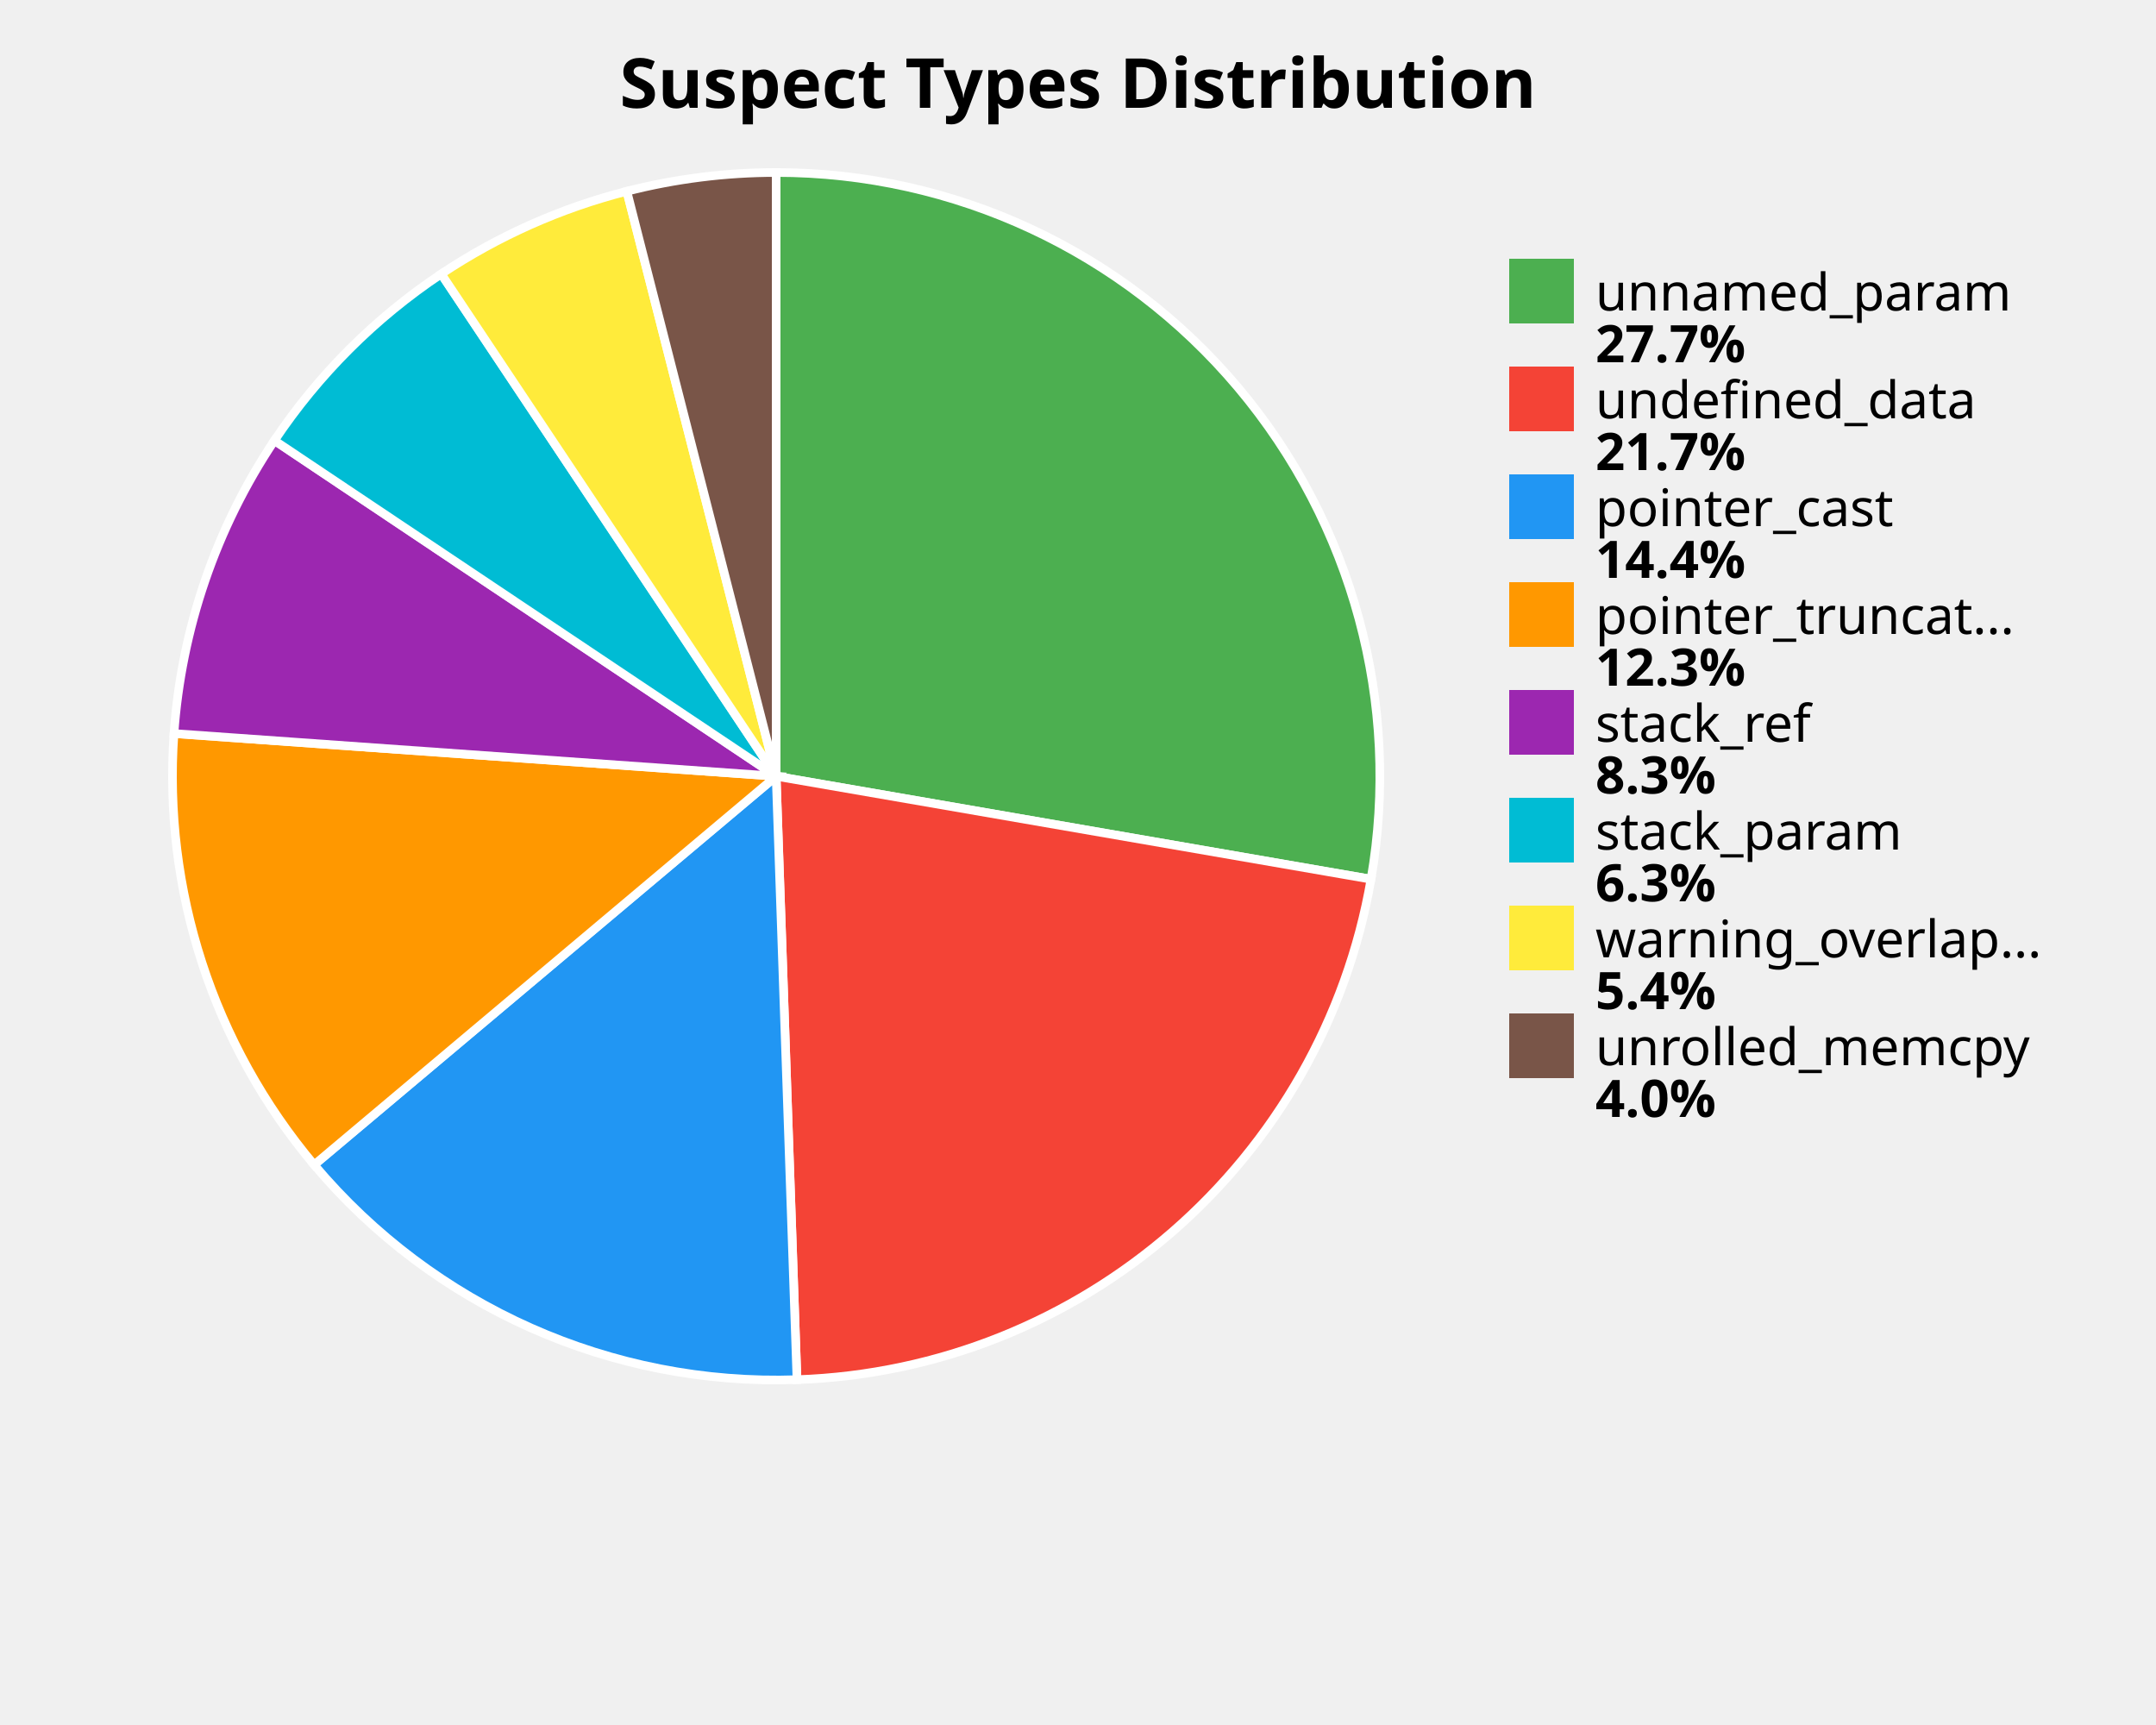
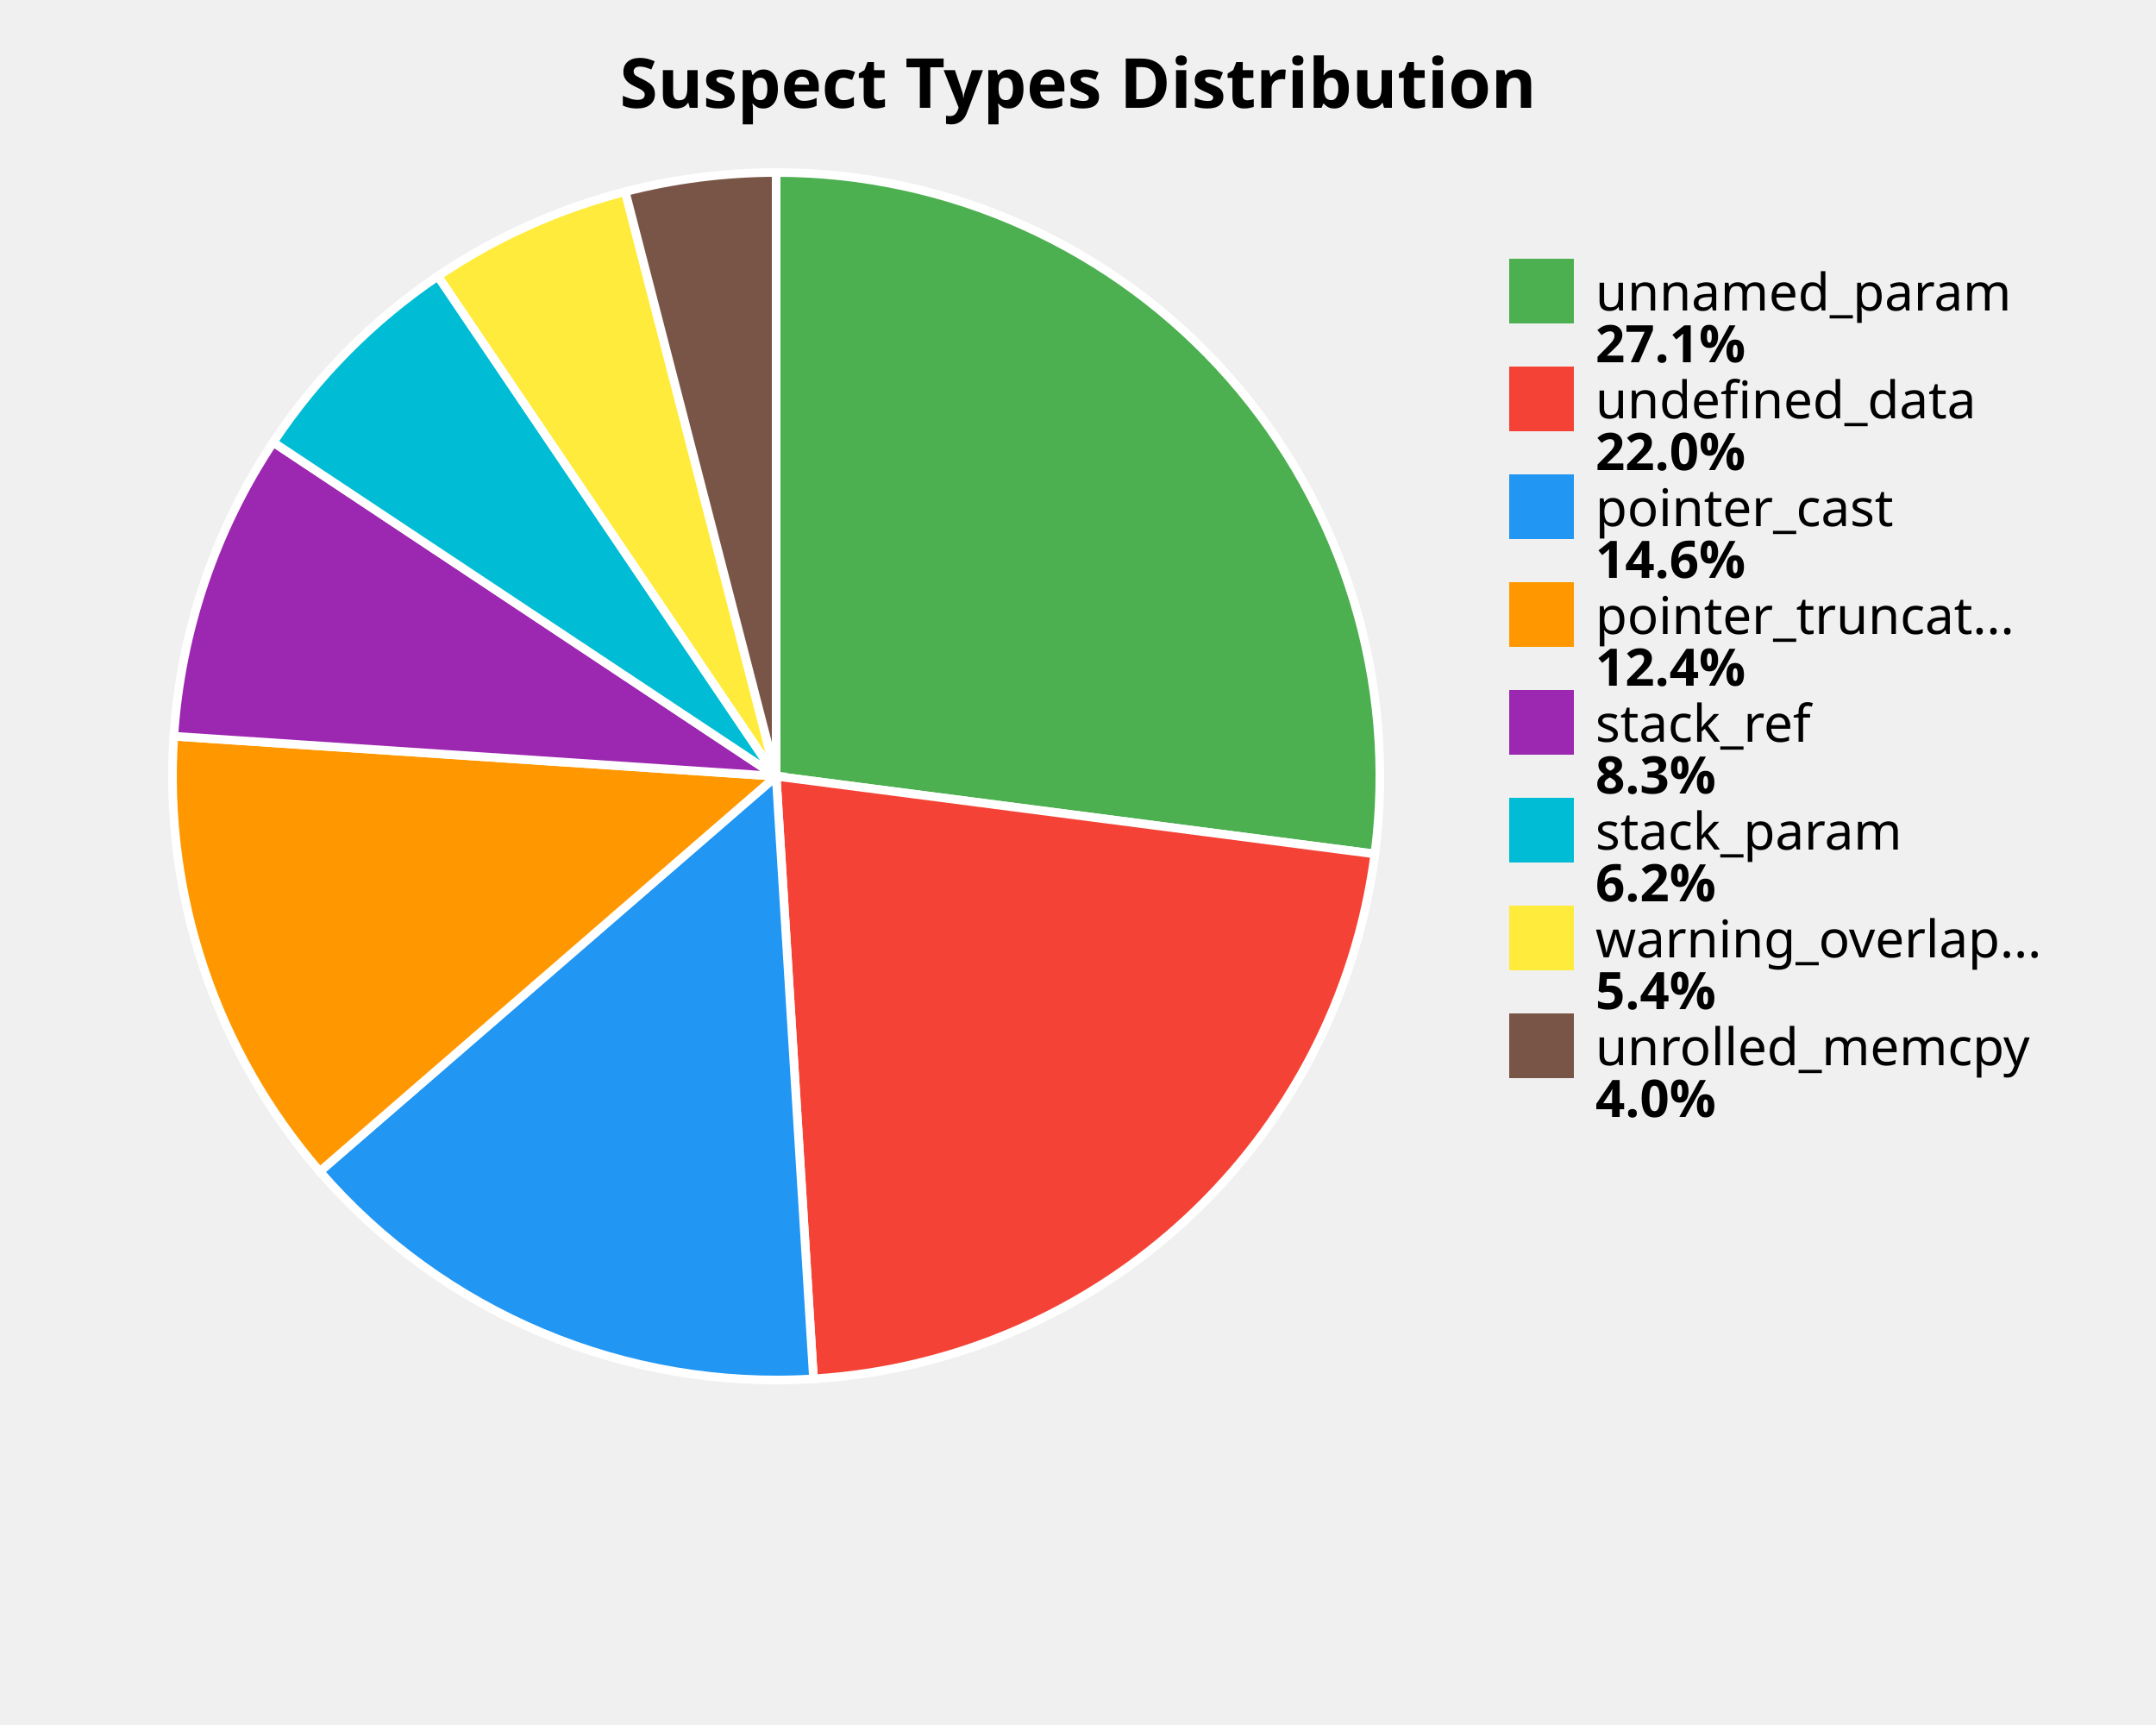
<svg xmlns="http://www.w3.org/2000/svg" width="500" height="400" viewBox="0 0 500 400">
  <style>
    .title { font: bold 16px sans-serif; }
    .label { font: 12px sans-serif; }
    .value { font: bold 12px sans-serif; }
  </style>
  <rect width="100%%" height="100%%" fill="white" />
  <text x="250" y="25" class="title" text-anchor="middle">Suspect Types Distribution</text>
-   <path d="M 180,180 L 180.00,40.00 A 140,140 0 0,1 317.95,203.87 Z" fill="#4CAF50" stroke="white" stroke-width="2" />
-   <path d="M 180,180 L 317.95,203.87 A 140,140 0 0,1 184.83,319.92 Z" fill="#F44336" stroke="white" stroke-width="2" />
-   <path d="M 180,180 L 184.83,319.92 A 140,140 0 0,1 72.86,270.11 Z" fill="#2196F3" stroke="white" stroke-width="2" />
-   <path d="M 180,180 L 72.86,270.11 A 140,140 0 0,1 40.35,170.10 Z" fill="#FF9800" stroke="white" stroke-width="2" />
-   <path d="M 180,180 L 40.35,170.10 A 140,140 0 0,1 63.64,102.15 Z" fill="#9C27B0" stroke="white" stroke-width="2" />
-   <path d="M 180,180 L 63.64,102.15 A 140,140 0 0,1 102.33,63.52 Z" fill="#00BCD4" stroke="white" stroke-width="2" />
-   <path d="M 180,180 L 102.33,63.52 A 140,140 0 0,1 145.37,44.35 Z" fill="#FFEB3B" stroke="white" stroke-width="2" />
-   <path d="M 180,180 L 145.37,44.35 A 140,140 0 0,1 180.00,40.00 Z" fill="#795548" stroke="white" stroke-width="2" />
+   <path d="M 180,180 L 180.00,40.00 A 140,140 0 0,1 318.84,198.02 Z" fill="#4CAF50" stroke="white" stroke-width="2" />
+   <path d="M 180,180 L 318.84,198.02 A 140,140 0 0,1 188.66,319.73 Z" fill="#F44336" stroke="white" stroke-width="2" />
+   <path d="M 180,180 L 188.66,319.73 A 140,140 0 0,1 74.17,271.65 Z" fill="#2196F3" stroke="white" stroke-width="2" />
+   <path d="M 180,180 L 74.17,271.65 A 140,140 0 0,1 40.31,170.72 Z" fill="#FF9800" stroke="white" stroke-width="2" />
+   <path d="M 180,180 L 40.31,170.72 A 140,140 0 0,1 63.37,102.56 Z" fill="#9C27B0" stroke="white" stroke-width="2" />
+   <path d="M 180,180 L 63.37,102.56 A 140,140 0 0,1 101.56,64.03 Z" fill="#00BCD4" stroke="white" stroke-width="2" />
+   <path d="M 180,180 L 101.56,64.03 A 140,140 0 0,1 145.00,44.45 Z" fill="#FFEB3B" stroke="white" stroke-width="2" />
+   <path d="M 180,180 L 145.00,44.45 A 140,140 0 0,1 180.00,40.00 Z" fill="#795548" stroke="white" stroke-width="2" />
  <rect x="350" y="60" width="15" height="15" fill="#4CAF50" />
  <text x="370" y="72" class="label">unnamed_param</text>
-   <text x="370" y="84" class="value">27.7%</text>
+   <text x="370" y="84" class="value">27.1%</text>
  <rect x="350" y="85" width="15" height="15" fill="#F44336" />
  <text x="370" y="97" class="label">undefined_data</text>
-   <text x="370" y="109" class="value">21.7%</text>
+   <text x="370" y="109" class="value">22.0%</text>
  <rect x="350" y="110" width="15" height="15" fill="#2196F3" />
  <text x="370" y="122" class="label">pointer_cast</text>
-   <text x="370" y="134" class="value">14.4%</text>
+   <text x="370" y="134" class="value">14.6%</text>
  <rect x="350" y="135" width="15" height="15" fill="#FF9800" />
  <text x="370" y="147" class="label">pointer_truncat...</text>
-   <text x="370" y="159" class="value">12.3%</text>
+   <text x="370" y="159" class="value">12.4%</text>
  <rect x="350" y="160" width="15" height="15" fill="#9C27B0" />
  <text x="370" y="172" class="label">stack_ref</text>
  <text x="370" y="184" class="value">8.3%</text>
  <rect x="350" y="185" width="15" height="15" fill="#00BCD4" />
  <text x="370" y="197" class="label">stack_param</text>
-   <text x="370" y="209" class="value">6.3%</text>
+   <text x="370" y="209" class="value">6.2%</text>
  <rect x="350" y="210" width="15" height="15" fill="#FFEB3B" />
  <text x="370" y="222" class="label">warning_overlap...</text>
  <text x="370" y="234" class="value">5.4%</text>
  <rect x="350" y="235" width="15" height="15" fill="#795548" />
  <text x="370" y="247" class="label">unrolled_memcpy</text>
  <text x="370" y="259" class="value">4.0%</text>
</svg>
